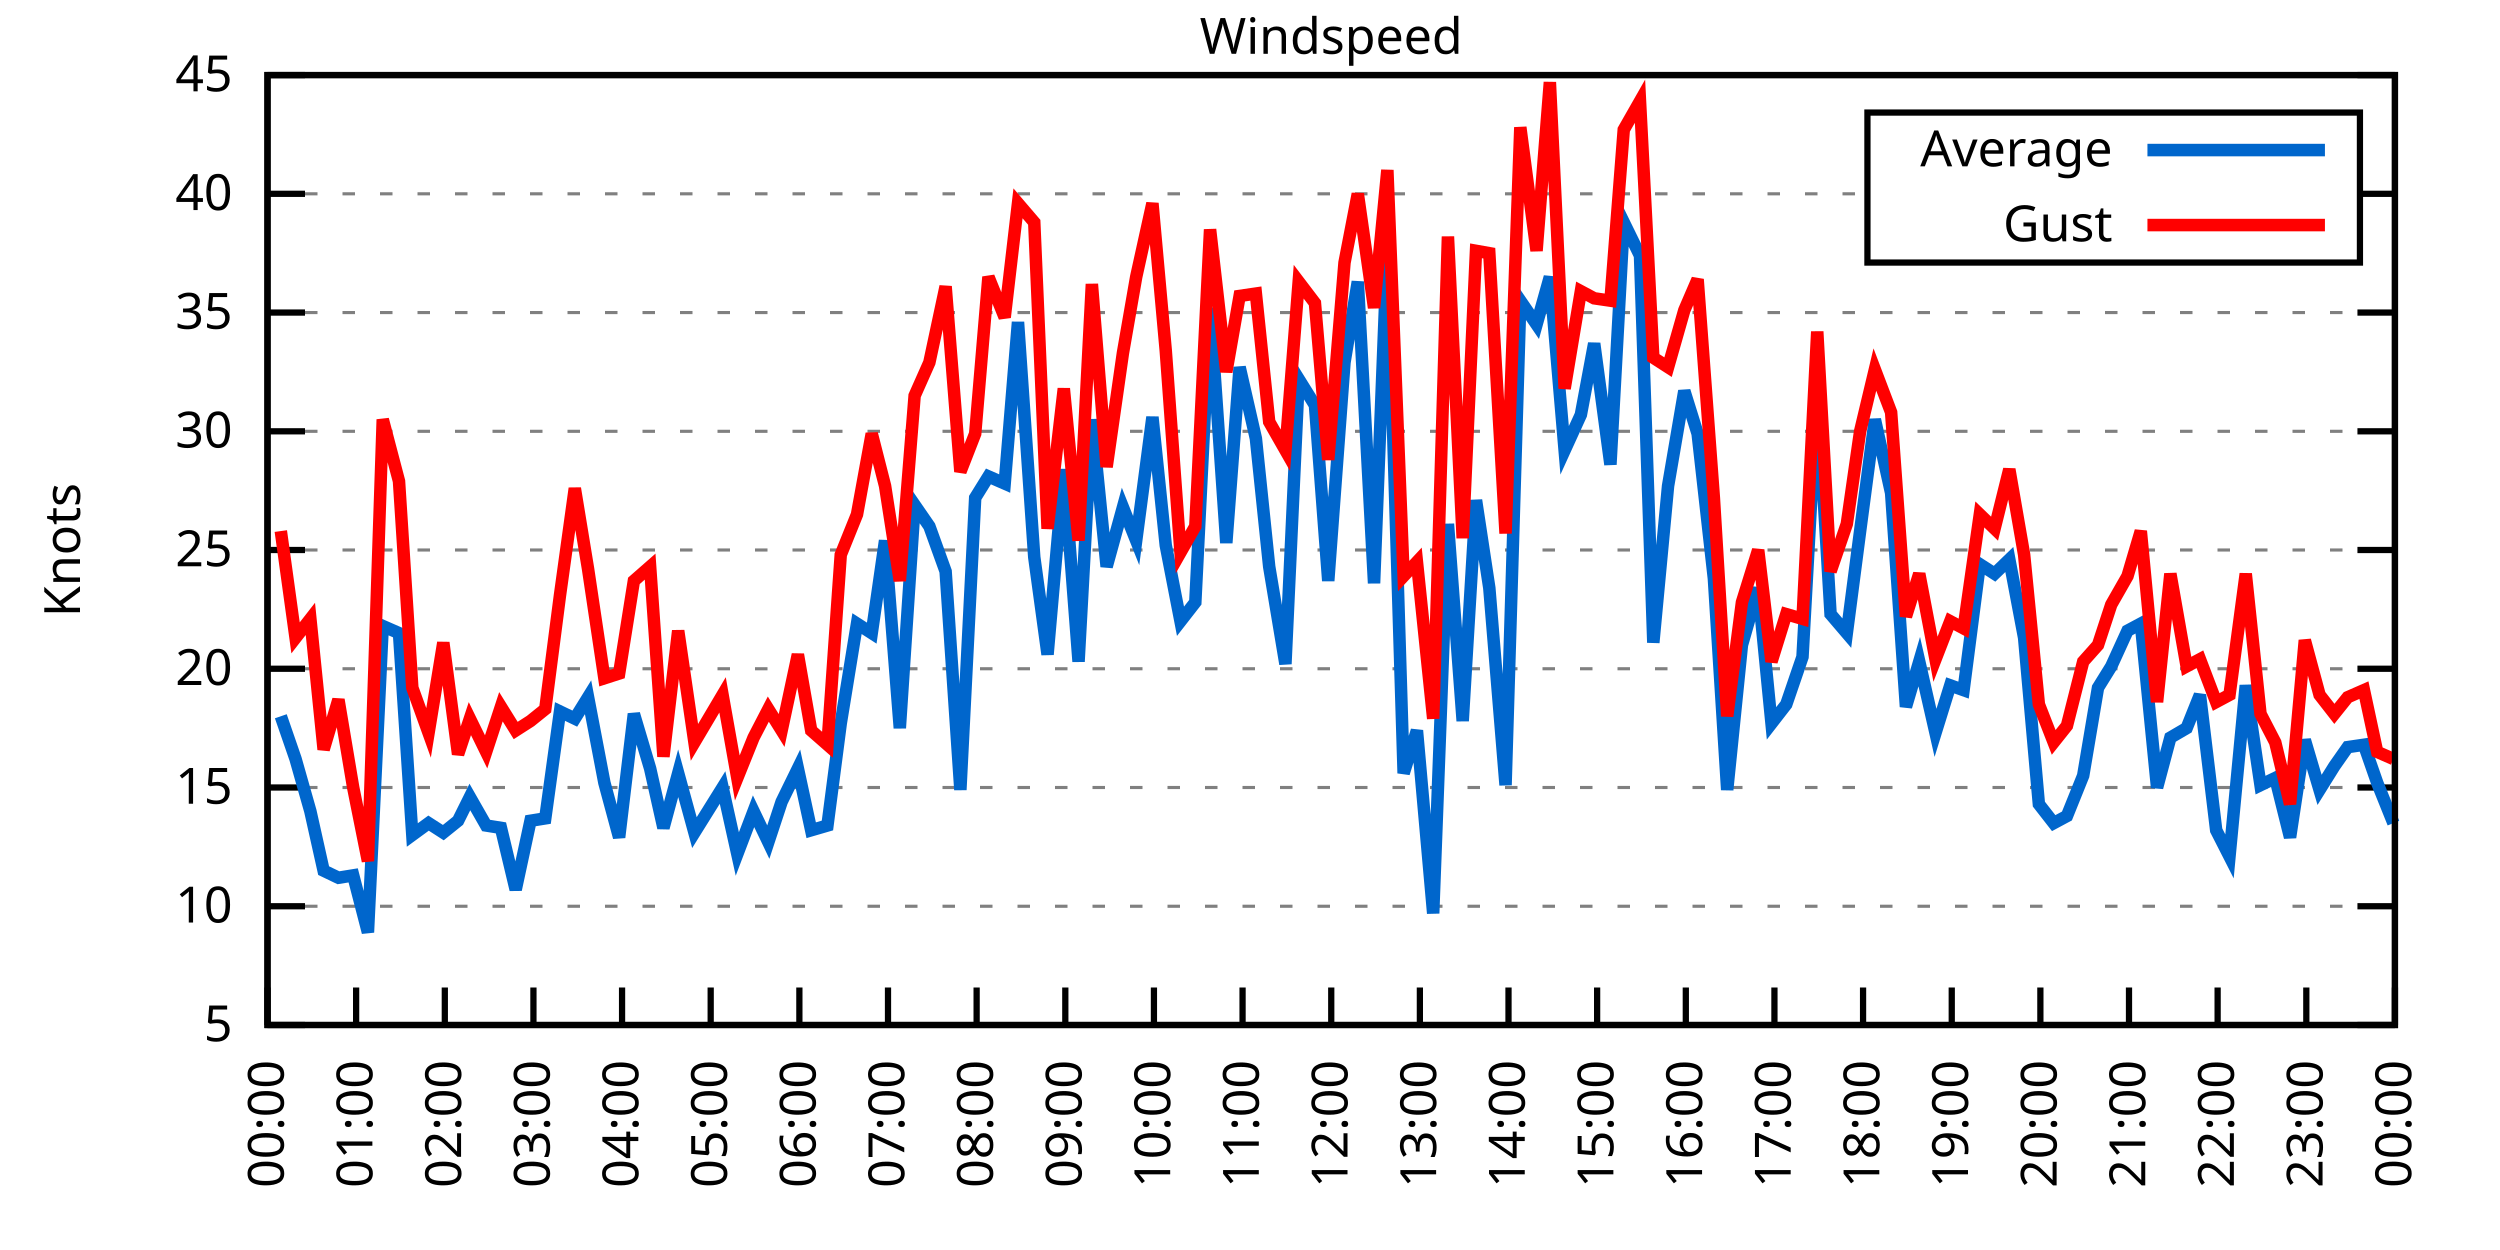
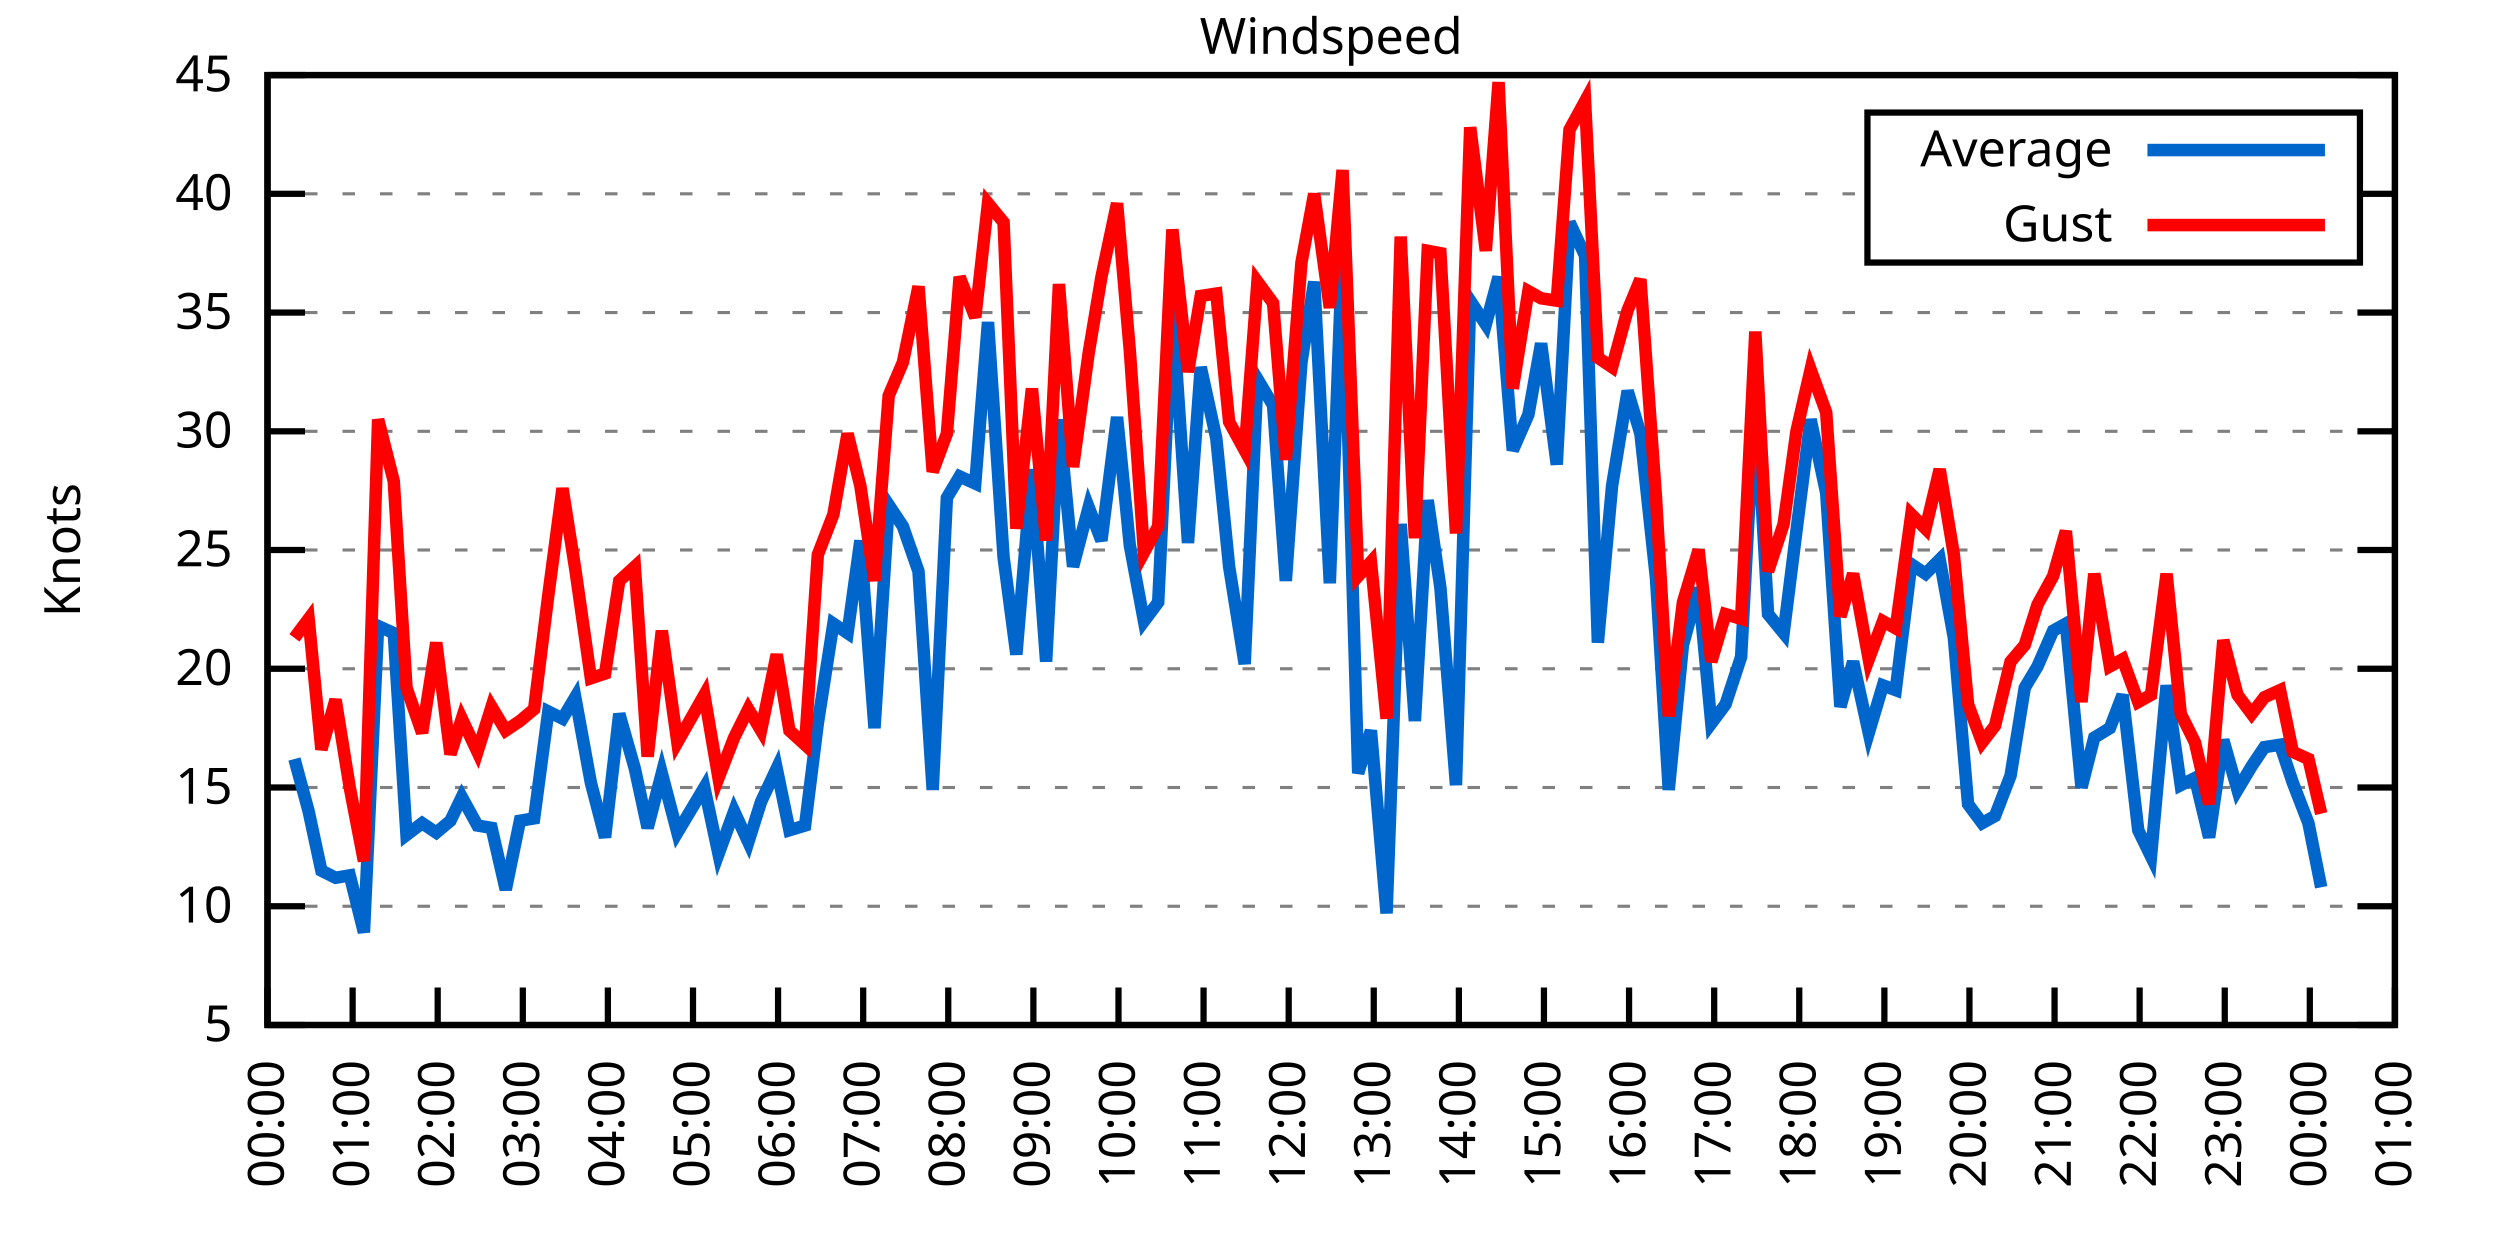
<svg xmlns="http://www.w3.org/2000/svg" xmlns:xlink="http://www.w3.org/1999/xlink" width="400" height="200" viewBox="0 0 400 200">
  <g id="gnuplot_canvas">
    <rect x="0" y="0" width="400" height="200" fill="none" />
    <defs>
      <circle id="gpDot" r="0.5" stroke-width="0.5" stroke="currentColor" />
      <path id="gpPt0" stroke-width="0.333" stroke="currentColor" d="M-1,0 h2 M0,-1 v2" />
      <path id="gpPt1" stroke-width="0.333" stroke="currentColor" d="M-1,-1 L1,1 M1,-1 L-1,1" />
      <path id="gpPt2" stroke-width="0.333" stroke="currentColor" d="M-1,0 L1,0 M0,-1 L0,1 M-1,-1 L1,1 M-1,1 L1,-1" />
      <rect id="gpPt3" stroke-width="0.333" stroke="currentColor" x="-1" y="-1" width="2" height="2" />
      <rect id="gpPt4" stroke-width="0.333" stroke="currentColor" fill="currentColor" x="-1" y="-1" width="2" height="2" />
      <circle id="gpPt5" stroke-width="0.333" stroke="currentColor" cx="0" cy="0" r="1" />
      <use xlink:href="#gpPt5" id="gpPt6" fill="currentColor" stroke="none" />
      <path id="gpPt7" stroke-width="0.333" stroke="currentColor" d="M0,-1.33 L-1.33,0.67 L1.33,0.67 z" />
      <use xlink:href="#gpPt7" id="gpPt8" fill="currentColor" stroke="none" />
      <use xlink:href="#gpPt7" id="gpPt9" stroke="currentColor" transform="rotate(180)" />
      <use xlink:href="#gpPt9" id="gpPt10" fill="currentColor" stroke="none" />
      <use xlink:href="#gpPt3" id="gpPt11" stroke="currentColor" transform="rotate(45)" />
      <use xlink:href="#gpPt11" id="gpPt12" fill="currentColor" stroke="none" />
      <path id="gpPt13" stroke-width="0.333" stroke="currentColor" d="M0,1.330 L1.265,0.411 L0.782,-1.067 L-0.782,-1.076 L-1.265,0.411 z" />
      <use xlink:href="#gpPt13" id="gpPt14" fill="currentColor" stroke="none" />
      <filter id="textbox" filterUnits="objectBoundingBox" x="0" y="0" height="1" width="1">
        <feFlood flood-color="white" flood-opacity="1" result="bgnd" />
        <feComposite in="SourceGraphic" in2="bgnd" operator="atop" />
      </filter>
      <filter id="greybox" filterUnits="objectBoundingBox" x="0" y="0" height="1" width="1">
        <feFlood flood-color="lightgrey" flood-opacity="1" result="grey" />
        <feComposite in="SourceGraphic" in2="grey" operator="atop" />
      </filter>
    </defs>
    <g fill="none" color="white" stroke="currentColor" stroke-width="1.00" stroke-linecap="butt" stroke-linejoin="miter">
</g>
    <g fill="none" color="black" stroke="currentColor" stroke-width="1.00" stroke-linecap="butt" stroke-linejoin="miter">
      <g stroke="none" shape-rendering="crispEdges">
        <polygon fill="rgb(255, 255, 255)" points="42.80,164.00 383.18,164.00 383.18,12.02 42.80,12.02 " />
      </g>
    </g>
    <g fill="none" color="black" stroke="currentColor" stroke-width="1.00" stroke-linecap="butt" stroke-linejoin="miter">
</g>
    <g fill="none" color="black" stroke="black" stroke-width="0.50" stroke-linecap="butt" stroke-linejoin="miter">
</g>
    <g fill="none" color="gray" stroke="currentColor" stroke-width="0.50" stroke-linecap="butt" stroke-linejoin="miter">
      <path stroke="gray" stroke-dasharray="2,4" class="gridline" d="M42.80,164.00 L383.19,164.00  " />
    </g>
    <g fill="none" color="gray" stroke="gray" stroke-width="1.00" stroke-linecap="butt" stroke-linejoin="miter">
</g>
    <g fill="none" color="black" stroke="currentColor" stroke-width="1.00" stroke-linecap="butt" stroke-linejoin="miter">
      <path stroke="black" d="M42.80,164.00 L48.80,164.00 M383.19,164.00 L377.19,164.00  " />
      <g transform="translate(37.20,166.60)" stroke="none" fill="black" font-family="Sans" font-size="8.00" text-anchor="end">
        <text>
          <tspan font-family="Sans"> 5</tspan>
        </text>
      </g>
    </g>
    <g fill="none" color="black" stroke="currentColor" stroke-width="1.00" stroke-linecap="butt" stroke-linejoin="miter">
</g>
    <g fill="none" color="black" stroke="black" stroke-width="0.50" stroke-linecap="butt" stroke-linejoin="miter">
</g>
    <g fill="none" color="gray" stroke="currentColor" stroke-width="0.50" stroke-linecap="butt" stroke-linejoin="miter">
      <path stroke="gray" stroke-dasharray="2,4" class="gridline" d="M42.80,145.00 L383.19,145.00  " />
    </g>
    <g fill="none" color="gray" stroke="gray" stroke-width="1.00" stroke-linecap="butt" stroke-linejoin="miter">
</g>
    <g fill="none" color="black" stroke="currentColor" stroke-width="1.00" stroke-linecap="butt" stroke-linejoin="miter">
      <path stroke="black" d="M42.80,145.00 L48.80,145.00 M383.19,145.00 L377.19,145.00  " />
      <g transform="translate(37.20,147.60)" stroke="none" fill="black" font-family="Sans" font-size="8.00" text-anchor="end">
        <text>
          <tspan font-family="Sans"> 10</tspan>
        </text>
      </g>
    </g>
    <g fill="none" color="black" stroke="currentColor" stroke-width="1.00" stroke-linecap="butt" stroke-linejoin="miter">
</g>
    <g fill="none" color="black" stroke="black" stroke-width="0.50" stroke-linecap="butt" stroke-linejoin="miter">
</g>
    <g fill="none" color="gray" stroke="currentColor" stroke-width="0.50" stroke-linecap="butt" stroke-linejoin="miter">
      <path stroke="gray" stroke-dasharray="2,4" class="gridline" d="M42.80,126.00 L383.19,126.00  " />
    </g>
    <g fill="none" color="gray" stroke="gray" stroke-width="1.00" stroke-linecap="butt" stroke-linejoin="miter">
</g>
    <g fill="none" color="black" stroke="currentColor" stroke-width="1.00" stroke-linecap="butt" stroke-linejoin="miter">
      <path stroke="black" d="M42.80,126.00 L48.80,126.00 M383.19,126.00 L377.19,126.00  " />
      <g transform="translate(37.20,128.60)" stroke="none" fill="black" font-family="Sans" font-size="8.00" text-anchor="end">
        <text>
          <tspan font-family="Sans"> 15</tspan>
        </text>
      </g>
    </g>
    <g fill="none" color="black" stroke="currentColor" stroke-width="1.00" stroke-linecap="butt" stroke-linejoin="miter">
</g>
    <g fill="none" color="black" stroke="black" stroke-width="0.50" stroke-linecap="butt" stroke-linejoin="miter">
</g>
    <g fill="none" color="gray" stroke="currentColor" stroke-width="0.50" stroke-linecap="butt" stroke-linejoin="miter">
      <path stroke="gray" stroke-dasharray="2,4" class="gridline" d="M42.80,107.00 L383.19,107.00  " />
    </g>
    <g fill="none" color="gray" stroke="gray" stroke-width="1.00" stroke-linecap="butt" stroke-linejoin="miter">
</g>
    <g fill="none" color="black" stroke="currentColor" stroke-width="1.00" stroke-linecap="butt" stroke-linejoin="miter">
      <path stroke="black" d="M42.80,107.00 L48.80,107.00 M383.19,107.00 L377.19,107.00  " />
      <g transform="translate(37.20,109.60)" stroke="none" fill="black" font-family="Sans" font-size="8.00" text-anchor="end">
        <text>
          <tspan font-family="Sans"> 20</tspan>
        </text>
      </g>
    </g>
    <g fill="none" color="black" stroke="currentColor" stroke-width="1.00" stroke-linecap="butt" stroke-linejoin="miter">
</g>
    <g fill="none" color="black" stroke="black" stroke-width="0.50" stroke-linecap="butt" stroke-linejoin="miter">
</g>
    <g fill="none" color="gray" stroke="currentColor" stroke-width="0.50" stroke-linecap="butt" stroke-linejoin="miter">
      <path stroke="gray" stroke-dasharray="2,4" class="gridline" d="M42.80,88.00 L383.19,88.00  " />
    </g>
    <g fill="none" color="gray" stroke="gray" stroke-width="1.00" stroke-linecap="butt" stroke-linejoin="miter">
</g>
    <g fill="none" color="black" stroke="currentColor" stroke-width="1.00" stroke-linecap="butt" stroke-linejoin="miter">
      <path stroke="black" d="M42.80,88.00 L48.80,88.00 M383.19,88.00 L377.19,88.00  " />
      <g transform="translate(37.20,90.60)" stroke="none" fill="black" font-family="Sans" font-size="8.00" text-anchor="end">
        <text>
          <tspan font-family="Sans"> 25</tspan>
        </text>
      </g>
    </g>
    <g fill="none" color="black" stroke="currentColor" stroke-width="1.00" stroke-linecap="butt" stroke-linejoin="miter">
</g>
    <g fill="none" color="black" stroke="black" stroke-width="0.50" stroke-linecap="butt" stroke-linejoin="miter">
</g>
    <g fill="none" color="gray" stroke="currentColor" stroke-width="0.50" stroke-linecap="butt" stroke-linejoin="miter">
      <path stroke="gray" stroke-dasharray="2,4" class="gridline" d="M42.80,69.01 L383.19,69.01  " />
    </g>
    <g fill="none" color="gray" stroke="gray" stroke-width="1.00" stroke-linecap="butt" stroke-linejoin="miter">
</g>
    <g fill="none" color="black" stroke="currentColor" stroke-width="1.00" stroke-linecap="butt" stroke-linejoin="miter">
      <path stroke="black" d="M42.80,69.01 L48.80,69.01 M383.19,69.01 L377.19,69.01  " />
      <g transform="translate(37.20,71.61)" stroke="none" fill="black" font-family="Sans" font-size="8.00" text-anchor="end">
        <text>
          <tspan font-family="Sans"> 30</tspan>
        </text>
      </g>
    </g>
    <g fill="none" color="black" stroke="currentColor" stroke-width="1.00" stroke-linecap="butt" stroke-linejoin="miter">
</g>
    <g fill="none" color="black" stroke="black" stroke-width="0.50" stroke-linecap="butt" stroke-linejoin="miter">
</g>
    <g fill="none" color="gray" stroke="currentColor" stroke-width="0.50" stroke-linecap="butt" stroke-linejoin="miter">
      <path stroke="gray" stroke-dasharray="2,4" class="gridline" d="M42.80,50.01 L383.19,50.01  " />
    </g>
    <g fill="none" color="gray" stroke="gray" stroke-width="1.00" stroke-linecap="butt" stroke-linejoin="miter">
</g>
    <g fill="none" color="black" stroke="currentColor" stroke-width="1.00" stroke-linecap="butt" stroke-linejoin="miter">
      <path stroke="black" d="M42.80,50.01 L48.80,50.01 M383.19,50.01 L377.19,50.01  " />
      <g transform="translate(37.20,52.61)" stroke="none" fill="black" font-family="Sans" font-size="8.00" text-anchor="end">
        <text>
          <tspan font-family="Sans"> 35</tspan>
        </text>
      </g>
    </g>
    <g fill="none" color="black" stroke="currentColor" stroke-width="1.00" stroke-linecap="butt" stroke-linejoin="miter">
</g>
    <g fill="none" color="black" stroke="black" stroke-width="0.50" stroke-linecap="butt" stroke-linejoin="miter">
</g>
    <g fill="none" color="gray" stroke="currentColor" stroke-width="0.50" stroke-linecap="butt" stroke-linejoin="miter">
      <path stroke="gray" stroke-dasharray="2,4" class="gridline" d="M42.80,31.01 L298.79,31.01 M377.59,31.01 L383.19,31.01  " />
    </g>
    <g fill="none" color="gray" stroke="gray" stroke-width="1.00" stroke-linecap="butt" stroke-linejoin="miter">
</g>
    <g fill="none" color="black" stroke="currentColor" stroke-width="1.00" stroke-linecap="butt" stroke-linejoin="miter">
      <path stroke="black" d="M42.80,31.01 L48.80,31.01 M383.19,31.01 L377.19,31.01  " />
      <g transform="translate(37.20,33.61)" stroke="none" fill="black" font-family="Sans" font-size="8.00" text-anchor="end">
        <text>
          <tspan font-family="Sans"> 40</tspan>
        </text>
      </g>
    </g>
    <g fill="none" color="black" stroke="currentColor" stroke-width="1.00" stroke-linecap="butt" stroke-linejoin="miter">
</g>
    <g fill="none" color="black" stroke="black" stroke-width="0.50" stroke-linecap="butt" stroke-linejoin="miter">
</g>
    <g fill="none" color="gray" stroke="currentColor" stroke-width="0.50" stroke-linecap="butt" stroke-linejoin="miter">
      <path stroke="gray" stroke-dasharray="2,4" class="gridline" d="M42.80,12.01 L383.19,12.01  " />
    </g>
    <g fill="none" color="gray" stroke="gray" stroke-width="1.00" stroke-linecap="butt" stroke-linejoin="miter">
</g>
    <g fill="none" color="black" stroke="currentColor" stroke-width="1.00" stroke-linecap="butt" stroke-linejoin="miter">
      <path stroke="black" d="M42.80,12.01 L48.80,12.01 M383.19,12.01 L377.19,12.01  " />
      <g transform="translate(37.20,14.61)" stroke="none" fill="black" font-family="Sans" font-size="8.00" text-anchor="end">
        <text>
          <tspan font-family="Sans"> 45</tspan>
        </text>
      </g>
    </g>
    <g fill="none" color="black" stroke="currentColor" stroke-width="1.00" stroke-linecap="butt" stroke-linejoin="miter">
      <path stroke="black" d="M42.80,164.00 L42.80,158.00  " />
      <g transform="translate(45.40,169.60) rotate(270.00)" stroke="none" fill="black" font-family="Sans" font-size="8.00" text-anchor="end">
        <text>
          <tspan font-family="Sans">00:00</tspan>
        </text>
      </g>
    </g>
    <g fill="none" color="black" stroke="currentColor" stroke-width="1.00" stroke-linecap="butt" stroke-linejoin="miter">
-       <path stroke="black" d="M56.98,164.00 L56.98,158.00  " />
-       <g transform="translate(59.58,169.60) rotate(270.00)" stroke="none" fill="black" font-family="Sans" font-size="8.00" text-anchor="end">
+       <path stroke="black" d="M56.42,164.00 L56.42,158.00  " />
+       <g transform="translate(59.02,169.60) rotate(270.00)" stroke="none" fill="black" font-family="Sans" font-size="8.00" text-anchor="end">
        <text>
          <tspan font-family="Sans">01:00</tspan>
        </text>
      </g>
    </g>
    <g fill="none" color="black" stroke="currentColor" stroke-width="1.00" stroke-linecap="butt" stroke-linejoin="miter">
-       <path stroke="black" d="M71.17,164.00 L71.17,158.00  " />
-       <g transform="translate(73.77,169.60) rotate(270.00)" stroke="none" fill="black" font-family="Sans" font-size="8.00" text-anchor="end">
+       <path stroke="black" d="M70.03,164.00 L70.03,158.00  " />
+       <g transform="translate(72.63,169.60) rotate(270.00)" stroke="none" fill="black" font-family="Sans" font-size="8.00" text-anchor="end">
        <text>
          <tspan font-family="Sans">02:00</tspan>
        </text>
      </g>
    </g>
    <g fill="none" color="black" stroke="currentColor" stroke-width="1.00" stroke-linecap="butt" stroke-linejoin="miter">
-       <path stroke="black" d="M85.35,164.00 L85.35,158.00  " />
-       <g transform="translate(87.95,169.60) rotate(270.00)" stroke="none" fill="black" font-family="Sans" font-size="8.00" text-anchor="end">
+       <path stroke="black" d="M83.65,164.00 L83.65,158.00  " />
+       <g transform="translate(86.25,169.60) rotate(270.00)" stroke="none" fill="black" font-family="Sans" font-size="8.00" text-anchor="end">
        <text>
          <tspan font-family="Sans">03:00</tspan>
        </text>
      </g>
    </g>
    <g fill="none" color="black" stroke="currentColor" stroke-width="1.00" stroke-linecap="butt" stroke-linejoin="miter">
-       <path stroke="black" d="M99.53,164.00 L99.53,158.00  " />
-       <g transform="translate(102.13,169.60) rotate(270.00)" stroke="none" fill="black" font-family="Sans" font-size="8.00" text-anchor="end">
+       <path stroke="black" d="M97.26,164.00 L97.26,158.00  " />
+       <g transform="translate(99.86,169.60) rotate(270.00)" stroke="none" fill="black" font-family="Sans" font-size="8.00" text-anchor="end">
        <text>
          <tspan font-family="Sans">04:00</tspan>
        </text>
      </g>
    </g>
    <g fill="none" color="black" stroke="currentColor" stroke-width="1.00" stroke-linecap="butt" stroke-linejoin="miter">
-       <path stroke="black" d="M113.71,164.00 L113.71,158.00  " />
-       <g transform="translate(116.31,169.60) rotate(270.00)" stroke="none" fill="black" font-family="Sans" font-size="8.00" text-anchor="end">
+       <path stroke="black" d="M110.88,164.00 L110.88,158.00  " />
+       <g transform="translate(113.48,169.60) rotate(270.00)" stroke="none" fill="black" font-family="Sans" font-size="8.00" text-anchor="end">
        <text>
          <tspan font-family="Sans">05:00</tspan>
        </text>
      </g>
    </g>
    <g fill="none" color="black" stroke="currentColor" stroke-width="1.00" stroke-linecap="butt" stroke-linejoin="miter">
-       <path stroke="black" d="M127.90,164.00 L127.90,158.00  " />
-       <g transform="translate(130.50,169.60) rotate(270.00)" stroke="none" fill="black" font-family="Sans" font-size="8.00" text-anchor="end">
+       <path stroke="black" d="M124.49,164.00 L124.49,158.00  " />
+       <g transform="translate(127.09,169.60) rotate(270.00)" stroke="none" fill="black" font-family="Sans" font-size="8.00" text-anchor="end">
        <text>
          <tspan font-family="Sans">06:00</tspan>
        </text>
      </g>
    </g>
    <g fill="none" color="black" stroke="currentColor" stroke-width="1.00" stroke-linecap="butt" stroke-linejoin="miter">
-       <path stroke="black" d="M142.08,164.00 L142.08,158.00  " />
-       <g transform="translate(144.68,169.60) rotate(270.00)" stroke="none" fill="black" font-family="Sans" font-size="8.00" text-anchor="end">
+       <path stroke="black" d="M138.11,164.00 L138.11,158.00  " />
+       <g transform="translate(140.71,169.60) rotate(270.00)" stroke="none" fill="black" font-family="Sans" font-size="8.00" text-anchor="end">
        <text>
          <tspan font-family="Sans">07:00</tspan>
        </text>
      </g>
    </g>
    <g fill="none" color="black" stroke="currentColor" stroke-width="1.00" stroke-linecap="butt" stroke-linejoin="miter">
-       <path stroke="black" d="M156.26,164.00 L156.26,158.00  " />
-       <g transform="translate(158.86,169.60) rotate(270.00)" stroke="none" fill="black" font-family="Sans" font-size="8.00" text-anchor="end">
+       <path stroke="black" d="M151.72,164.00 L151.72,158.00  " />
+       <g transform="translate(154.32,169.60) rotate(270.00)" stroke="none" fill="black" font-family="Sans" font-size="8.00" text-anchor="end">
        <text>
          <tspan font-family="Sans">08:00</tspan>
        </text>
      </g>
    </g>
    <g fill="none" color="black" stroke="currentColor" stroke-width="1.00" stroke-linecap="butt" stroke-linejoin="miter">
-       <path stroke="black" d="M170.45,164.00 L170.45,158.00  " />
-       <g transform="translate(173.05,169.60) rotate(270.00)" stroke="none" fill="black" font-family="Sans" font-size="8.00" text-anchor="end">
+       <path stroke="black" d="M165.34,164.00 L165.34,158.00  " />
+       <g transform="translate(167.94,169.60) rotate(270.00)" stroke="none" fill="black" font-family="Sans" font-size="8.00" text-anchor="end">
        <text>
          <tspan font-family="Sans">09:00</tspan>
        </text>
      </g>
    </g>
    <g fill="none" color="black" stroke="currentColor" stroke-width="1.00" stroke-linecap="butt" stroke-linejoin="miter">
-       <path stroke="black" d="M184.63,164.00 L184.63,158.00  " />
-       <g transform="translate(187.23,169.60) rotate(270.00)" stroke="none" fill="black" font-family="Sans" font-size="8.00" text-anchor="end">
+       <path stroke="black" d="M178.96,164.00 L178.96,158.00  " />
+       <g transform="translate(181.56,169.60) rotate(270.00)" stroke="none" fill="black" font-family="Sans" font-size="8.00" text-anchor="end">
        <text>
          <tspan font-family="Sans">10:00</tspan>
        </text>
      </g>
    </g>
    <g fill="none" color="black" stroke="currentColor" stroke-width="1.00" stroke-linecap="butt" stroke-linejoin="miter">
-       <path stroke="black" d="M198.81,164.00 L198.81,158.00  " />
-       <g transform="translate(201.41,169.60) rotate(270.00)" stroke="none" fill="black" font-family="Sans" font-size="8.00" text-anchor="end">
+       <path stroke="black" d="M192.57,164.00 L192.57,158.00  " />
+       <g transform="translate(195.17,169.60) rotate(270.00)" stroke="none" fill="black" font-family="Sans" font-size="8.00" text-anchor="end">
        <text>
          <tspan font-family="Sans">11:00</tspan>
        </text>
      </g>
    </g>
    <g fill="none" color="black" stroke="currentColor" stroke-width="1.00" stroke-linecap="butt" stroke-linejoin="miter">
-       <path stroke="black" d="M213.00,164.00 L213.00,158.00  " />
-       <g transform="translate(215.60,169.60) rotate(270.00)" stroke="none" fill="black" font-family="Sans" font-size="8.00" text-anchor="end">
+       <path stroke="black" d="M206.19,164.00 L206.19,158.00  " />
+       <g transform="translate(208.79,169.60) rotate(270.00)" stroke="none" fill="black" font-family="Sans" font-size="8.00" text-anchor="end">
        <text>
          <tspan font-family="Sans">12:00</tspan>
        </text>
      </g>
    </g>
    <g fill="none" color="black" stroke="currentColor" stroke-width="1.00" stroke-linecap="butt" stroke-linejoin="miter">
-       <path stroke="black" d="M227.18,164.00 L227.18,158.00  " />
-       <g transform="translate(229.78,169.60) rotate(270.00)" stroke="none" fill="black" font-family="Sans" font-size="8.00" text-anchor="end">
+       <path stroke="black" d="M219.80,164.00 L219.80,158.00  " />
+       <g transform="translate(222.40,169.60) rotate(270.00)" stroke="none" fill="black" font-family="Sans" font-size="8.00" text-anchor="end">
        <text>
          <tspan font-family="Sans">13:00</tspan>
        </text>
      </g>
    </g>
    <g fill="none" color="black" stroke="currentColor" stroke-width="1.00" stroke-linecap="butt" stroke-linejoin="miter">
-       <path stroke="black" d="M241.36,164.00 L241.36,158.00  " />
-       <g transform="translate(243.96,169.60) rotate(270.00)" stroke="none" fill="black" font-family="Sans" font-size="8.00" text-anchor="end">
+       <path stroke="black" d="M233.42,164.00 L233.42,158.00  " />
+       <g transform="translate(236.02,169.60) rotate(270.00)" stroke="none" fill="black" font-family="Sans" font-size="8.00" text-anchor="end">
        <text>
          <tspan font-family="Sans">14:00</tspan>
        </text>
      </g>
    </g>
    <g fill="none" color="black" stroke="currentColor" stroke-width="1.00" stroke-linecap="butt" stroke-linejoin="miter">
-       <path stroke="black" d="M255.54,164.00 L255.54,158.00  " />
-       <g transform="translate(258.14,169.60) rotate(270.00)" stroke="none" fill="black" font-family="Sans" font-size="8.00" text-anchor="end">
+       <path stroke="black" d="M247.03,164.00 L247.03,158.00  " />
+       <g transform="translate(249.63,169.60) rotate(270.00)" stroke="none" fill="black" font-family="Sans" font-size="8.00" text-anchor="end">
        <text>
          <tspan font-family="Sans">15:00</tspan>
        </text>
      </g>
    </g>
    <g fill="none" color="black" stroke="currentColor" stroke-width="1.00" stroke-linecap="butt" stroke-linejoin="miter">
-       <path stroke="black" d="M269.73,164.00 L269.73,158.00  " />
-       <g transform="translate(272.33,169.60) rotate(270.00)" stroke="none" fill="black" font-family="Sans" font-size="8.00" text-anchor="end">
+       <path stroke="black" d="M260.65,164.00 L260.65,158.00  " />
+       <g transform="translate(263.25,169.60) rotate(270.00)" stroke="none" fill="black" font-family="Sans" font-size="8.00" text-anchor="end">
        <text>
          <tspan font-family="Sans">16:00</tspan>
        </text>
      </g>
    </g>
    <g fill="none" color="black" stroke="currentColor" stroke-width="1.00" stroke-linecap="butt" stroke-linejoin="miter">
-       <path stroke="black" d="M283.91,164.00 L283.91,158.00  " />
-       <g transform="translate(286.51,169.60) rotate(270.00)" stroke="none" fill="black" font-family="Sans" font-size="8.00" text-anchor="end">
+       <path stroke="black" d="M274.27,164.00 L274.27,158.00  " />
+       <g transform="translate(276.87,169.60) rotate(270.00)" stroke="none" fill="black" font-family="Sans" font-size="8.00" text-anchor="end">
        <text>
          <tspan font-family="Sans">17:00</tspan>
        </text>
      </g>
    </g>
    <g fill="none" color="black" stroke="currentColor" stroke-width="1.00" stroke-linecap="butt" stroke-linejoin="miter">
-       <path stroke="black" d="M298.09,164.00 L298.09,158.00  " />
-       <g transform="translate(300.69,169.60) rotate(270.00)" stroke="none" fill="black" font-family="Sans" font-size="8.00" text-anchor="end">
+       <path stroke="black" d="M287.88,164.00 L287.88,158.00  " />
+       <g transform="translate(290.48,169.60) rotate(270.00)" stroke="none" fill="black" font-family="Sans" font-size="8.00" text-anchor="end">
        <text>
          <tspan font-family="Sans">18:00</tspan>
        </text>
      </g>
    </g>
    <g fill="none" color="black" stroke="currentColor" stroke-width="1.00" stroke-linecap="butt" stroke-linejoin="miter">
-       <path stroke="black" d="M312.28,164.00 L312.28,158.00  " />
-       <g transform="translate(314.88,169.60) rotate(270.00)" stroke="none" fill="black" font-family="Sans" font-size="8.00" text-anchor="end">
+       <path stroke="black" d="M301.50,164.00 L301.50,158.00  " />
+       <g transform="translate(304.10,169.60) rotate(270.00)" stroke="none" fill="black" font-family="Sans" font-size="8.00" text-anchor="end">
        <text>
          <tspan font-family="Sans">19:00</tspan>
        </text>
      </g>
    </g>
    <g fill="none" color="black" stroke="currentColor" stroke-width="1.00" stroke-linecap="butt" stroke-linejoin="miter">
-       <path stroke="black" d="M326.46,164.00 L326.46,158.00  " />
-       <g transform="translate(329.06,169.60) rotate(270.00)" stroke="none" fill="black" font-family="Sans" font-size="8.00" text-anchor="end">
+       <path stroke="black" d="M315.11,164.00 L315.11,158.00  " />
+       <g transform="translate(317.71,169.60) rotate(270.00)" stroke="none" fill="black" font-family="Sans" font-size="8.00" text-anchor="end">
        <text>
          <tspan font-family="Sans">20:00</tspan>
        </text>
      </g>
    </g>
    <g fill="none" color="black" stroke="currentColor" stroke-width="1.00" stroke-linecap="butt" stroke-linejoin="miter">
-       <path stroke="black" d="M340.64,164.00 L340.64,158.00  " />
-       <g transform="translate(343.24,169.60) rotate(270.00)" stroke="none" fill="black" font-family="Sans" font-size="8.00" text-anchor="end">
+       <path stroke="black" d="M328.73,164.00 L328.73,158.00  " />
+       <g transform="translate(331.33,169.60) rotate(270.00)" stroke="none" fill="black" font-family="Sans" font-size="8.00" text-anchor="end">
        <text>
          <tspan font-family="Sans">21:00</tspan>
        </text>
      </g>
    </g>
    <g fill="none" color="black" stroke="currentColor" stroke-width="1.00" stroke-linecap="butt" stroke-linejoin="miter">
-       <path stroke="black" d="M354.82,164.00 L354.82,158.00  " />
-       <g transform="translate(357.42,169.60) rotate(270.00)" stroke="none" fill="black" font-family="Sans" font-size="8.00" text-anchor="end">
+       <path stroke="black" d="M342.34,164.00 L342.34,158.00  " />
+       <g transform="translate(344.94,169.60) rotate(270.00)" stroke="none" fill="black" font-family="Sans" font-size="8.00" text-anchor="end">
        <text>
          <tspan font-family="Sans">22:00</tspan>
        </text>
      </g>
    </g>
    <g fill="none" color="black" stroke="currentColor" stroke-width="1.00" stroke-linecap="butt" stroke-linejoin="miter">
-       <path stroke="black" d="M369.01,164.00 L369.01,158.00  " />
-       <g transform="translate(371.61,169.60) rotate(270.00)" stroke="none" fill="black" font-family="Sans" font-size="8.00" text-anchor="end">
+       <path stroke="black" d="M355.96,164.00 L355.96,158.00  " />
+       <g transform="translate(358.56,169.60) rotate(270.00)" stroke="none" fill="black" font-family="Sans" font-size="8.00" text-anchor="end">
        <text>
          <tspan font-family="Sans">23:00</tspan>
+         </text>
+       </g>
+     </g>
+     <g fill="none" color="black" stroke="currentColor" stroke-width="1.00" stroke-linecap="butt" stroke-linejoin="miter">
+       <path stroke="black" d="M369.57,164.00 L369.57,158.00  " />
+       <g transform="translate(372.17,169.60) rotate(270.00)" stroke="none" fill="black" font-family="Sans" font-size="8.00" text-anchor="end">
+         <text>
+           <tspan font-family="Sans">00:00</tspan>
        </text>
      </g>
    </g>
    <g fill="none" color="black" stroke="currentColor" stroke-width="1.00" stroke-linecap="butt" stroke-linejoin="miter">
      <path stroke="black" d="M383.19,164.00 L383.19,158.00  " />
      <g transform="translate(385.79,169.60) rotate(270.00)" stroke="none" fill="black" font-family="Sans" font-size="8.00" text-anchor="end">
        <text>
-           <tspan font-family="Sans">00:00</tspan>
+           <tspan font-family="Sans">01:00</tspan>
        </text>
      </g>
    </g>
    <g fill="none" color="black" stroke="currentColor" stroke-width="1.00" stroke-linecap="butt" stroke-linejoin="miter">
</g>
    <g fill="none" color="black" stroke="currentColor" stroke-width="1.00" stroke-linecap="butt" stroke-linejoin="miter">
      <path stroke="black" d="M42.80,12.01 L42.80,164.00 L383.19,164.00 L383.19,12.01 L42.80,12.01 Z  " />
    </g>
    <g fill="none" color="black" stroke="currentColor" stroke-width="1.00" stroke-linecap="butt" stroke-linejoin="miter">
</g>
    <g fill="none" color="black" stroke="currentColor" stroke-width="1.00" stroke-linecap="butt" stroke-linejoin="miter">
      <path stroke="black" d="M298.79,42.01 L298.79,18.01 L377.59,18.01 L377.59,42.01 L298.79,42.01 Z  " />
    </g>
    <g id="Windspeed_plot_1">
      <g fill="none" color="white" stroke="black" stroke-width="2.00" stroke-linecap="butt" stroke-linejoin="miter">
</g>
      <g fill="none" color="black" stroke="currentColor" stroke-width="2.00" stroke-linecap="butt" stroke-linejoin="miter">
        <g transform="translate(337.99,26.61)" stroke="none" fill="black" font-family="Sans" font-size="8.00" text-anchor="end">
          <text>
            <tspan font-family="Sans">Average</tspan>
          </text>
        </g>
      </g>
      <g fill="none" color="black" stroke="currentColor" stroke-width="2.00" stroke-linecap="butt" stroke-linejoin="miter">
-         <path stroke="rgb(  0, 102, 204)" d="M343.59,24.01 L371.99,24.01 M44.93,114.60 L47.29,121.44 L49.66,129.80 L51.78,139.30 L54.15,140.44 L56.51,140.06   L58.87,149.18 L61.24,100.16 L63.84,101.30 L65.97,133.60 L68.57,131.70 L70.93,133.22 L73.29,131.32 L75.18,127.52   L77.78,132.08 L80.15,132.46 L82.51,142.34 L84.88,131.32 L87.24,130.94 L89.60,113.84 L91.97,114.98 L94.09,111.56   L96.70,125.24 L99.06,133.98 L101.42,114.22 L104.02,122.96 L106.15,132.46 L108.51,123.72 L111.11,133.22 L115.61,126.00   L117.97,136.64 L120.57,129.80 L122.93,134.74 L125.06,128.28 L127.66,122.96 L129.79,132.84 L132.39,132.08 L134.52,115.74   L137.12,99.78 L139.48,101.30 L141.61,86.49 L143.97,116.50 L146.34,80.79 L148.70,84.21 L151.30,91.42 L153.66,126.38   L156.03,79.65 L158.15,76.23 L160.75,77.37 L162.88,51.53 L165.48,89.14 L167.61,104.72 L170.21,75.09 L172.57,105.86   L174.70,67.11 L177.06,90.66 L179.67,81.17 L181.79,86.49 L184.39,66.73 L186.52,87.25 L188.88,99.40 L191.25,96.36   L193.61,49.25 L196.21,86.87 L198.34,58.75 L200.94,70.15 L203.07,90.66 L205.67,106.24 L207.79,60.65 L210.39,64.83   L212.52,92.94 L215.12,57.99 L217.25,45.07 L219.85,93.32 L221.98,39.37 L224.58,123.72 L226.71,116.88 L229.31,146.14   L231.67,83.83 L234.03,115.36 L236.16,80.03 L238.29,94.08 L240.89,125.62 L243.25,48.11 L245.85,51.91 L247.98,44.31   L250.34,72.05 L252.94,66.35 L255.07,54.95 L257.67,74.33 L259.80,35.57 L262.40,40.89 L264.53,102.82 L266.89,77.75   L269.49,62.55 L271.62,69.39 L274.22,92.56 L276.35,126.38 L278.71,103.20 L281.31,94.08 L283.44,115.74 L285.80,112.70   L288.40,105.10 L290.76,62.55 L292.89,98.26 L295.49,101.30 L297.62,84.97 L299.98,67.11 L302.58,78.89 L304.95,113.08   L307.08,105.86 L309.68,117.26 L312.04,109.66 L314.17,110.42 L316.77,90.28 L319.13,91.80 L321.49,89.52 L323.86,102.06   L326.22,128.66 L328.59,131.70 L330.71,130.56 L333.31,124.10 L335.68,110.04 L337.80,106.62 L340.40,100.92 L342.53,99.78   L345.13,126.00 L347.26,118.02 L349.86,116.50 L351.99,111.18 L354.59,132.84 L356.72,137.02 L359.32,109.66 L361.68,125.62   L364.04,124.48 L366.41,133.98 L368.77,118.40 L371.13,126.38 L373.50,122.58 L375.63,119.54 L378.23,119.16 L380.35,125.24   L382.95,131.70  " />
+         <path stroke="rgb(  0, 102, 204)" d="M343.59,24.01 L371.99,24.01 M47.11,121.44 L49.38,129.80 L51.42,139.30 L53.69,140.44 L55.96,140.06 L58.23,149.18   L60.50,100.16 L63.00,101.30 L65.04,133.60 L67.54,131.70 L69.80,133.22 L72.07,131.32 L73.89,127.52 L76.39,132.08   L78.65,132.46 L80.92,142.34 L83.19,131.32 L85.46,130.94 L87.73,113.84 L90.00,114.98 L92.04,111.56 L94.54,125.24   L96.81,133.98 L99.08,114.22 L101.57,122.96 L103.62,132.46 L105.89,123.72 L108.38,133.22 L112.69,126.00 L114.96,136.64   L117.46,129.80 L119.73,134.74 L121.77,128.28 L124.27,122.96 L126.31,132.84 L128.81,132.08 L130.85,115.74 L133.34,99.78   L135.61,101.30 L137.66,86.49 L139.92,116.50 L142.19,80.79 L144.46,84.21 L146.96,91.42 L149.23,126.38 L151.50,79.65   L153.54,76.23 L156.04,77.37 L158.08,51.53 L160.57,89.14 L162.62,104.72 L165.11,75.09 L167.38,105.86 L169.43,67.11   L171.69,90.66 L174.19,81.17 L176.23,86.49 L178.73,66.73 L180.77,87.25 L183.04,99.40 L185.31,96.36 L187.58,49.25   L190.08,86.87 L192.12,58.75 L194.61,70.15 L196.66,90.66 L199.15,106.24 L201.19,60.65 L203.69,64.83 L205.73,92.94   L208.23,57.99 L210.27,45.07 L212.77,93.32 L214.81,39.37 L217.31,123.72 L219.35,116.88 L221.85,146.14 L224.11,83.83   L226.38,115.36 L228.43,80.03 L230.47,94.08 L232.96,125.62 L235.23,48.11 L237.73,51.91 L239.77,44.31 L242.04,72.05   L244.54,66.35 L246.58,54.95 L249.08,74.33 L251.12,35.57 L253.61,40.89 L255.66,102.82 L257.93,77.75 L260.42,62.55   L262.47,69.39 L264.96,92.56 L267.00,126.38 L269.27,103.20 L271.77,94.08 L273.81,115.74 L276.08,112.70 L278.58,105.10   L280.85,62.55 L282.89,98.26 L285.38,101.30 L287.43,84.97 L289.70,67.11 L292.19,78.89 L294.46,113.08 L296.50,105.86   L299.00,117.26 L301.27,109.66 L303.31,110.42 L305.81,90.28 L308.08,91.80 L310.35,89.52 L312.62,102.06 L314.89,128.66   L317.15,131.70 L319.20,130.56 L321.69,124.10 L323.96,110.04 L326.00,106.62 L328.50,100.92 L330.54,99.78 L333.04,126.00   L335.08,118.02 L337.58,116.50 L339.62,111.18 L342.12,132.84 L344.16,137.02 L346.65,109.66 L348.92,125.62 L351.19,124.48   L353.46,133.98 L355.73,118.40 L358.00,126.38 L360.27,122.58 L362.31,119.54 L364.81,119.16 L366.85,125.24 L369.35,131.70   L371.39,141.96  " />
      </g>
    </g>
    <g id="Windspeed_plot_2">
      <g fill="none" color="black" stroke="currentColor" stroke-width="2.00" stroke-linecap="butt" stroke-linejoin="miter">
        <g transform="translate(337.99,38.61)" stroke="none" fill="black" font-family="Sans" font-size="8.00" text-anchor="end">
          <text>
            <tspan font-family="Sans">Gust</tspan>
          </text>
        </g>
      </g>
      <g fill="none" color="black" stroke="currentColor" stroke-width="2.00" stroke-linecap="butt" stroke-linejoin="miter">
-         <path stroke="rgb(255,   0,   0)" d="M343.59,36.01 L371.99,36.01 M44.93,84.97 L47.29,102.06 L49.66,99.02 L51.78,119.92 L54.15,111.94 L56.51,126.00   L58.87,137.78 L61.24,67.11 L63.84,76.99 L65.97,110.04 L68.57,117.26 L70.93,102.82 L73.29,120.68 L75.18,114.98   L77.78,120.30 L80.15,113.08 L82.51,116.88 L84.88,115.36 L87.24,113.46 L89.60,95.22 L91.97,78.13 L94.09,91.04   L96.70,108.52 L99.06,107.76 L101.42,92.94 L104.02,90.66 L106.15,121.06 L108.51,100.92 L111.11,118.78 L115.61,111.18   L117.97,124.48 L120.57,118.02 L122.93,113.46 L125.06,116.88 L127.66,104.72 L129.79,116.88 L132.39,119.16 L134.52,88.76   L137.12,82.31 L139.48,69.39 L141.61,77.75 L143.97,92.94 L146.34,63.31 L148.70,57.99 L151.30,45.83 L153.66,75.47   L156.03,69.39 L158.15,44.31 L160.75,50.77 L162.88,32.53 L165.48,35.57 L167.61,84.59 L170.21,62.17 L172.57,86.49   L174.70,45.45 L177.06,74.71 L179.67,56.47 L181.79,44.31 L184.39,32.53 L186.52,56.09 L188.88,88.38 L191.25,84.21   L193.61,36.71 L196.21,59.51 L198.34,47.35 L200.94,46.97 L203.07,67.49 L205.67,72.05 L207.79,45.07 L210.39,48.49   L212.52,73.57 L215.12,42.03 L217.25,31.01 L219.85,49.25 L221.98,27.21 L224.58,92.18 L226.71,89.90 L229.31,114.98   L231.67,37.85 L234.03,86.11 L236.16,40.13 L238.29,40.51 L240.89,85.35 L243.25,20.37 L245.85,40.13 L247.98,13.15   L250.34,62.17 L252.94,46.59 L255.07,47.73 L257.67,48.11 L259.80,20.75 L262.40,16.19 L264.53,57.23 L266.89,58.75   L269.49,49.63 L271.62,44.69 L274.22,79.65 L276.35,114.60 L278.71,96.36 L281.31,88.00 L283.44,105.86 L285.80,98.26   L288.40,99.02 L290.76,53.05 L292.89,91.42 L295.49,83.83 L297.62,69.01 L299.98,59.13 L302.58,65.97 L304.95,98.64   L307.08,91.80 L309.68,105.48 L312.04,99.40 L314.17,100.54 L316.77,82.31 L319.13,84.59 L321.49,75.09 L323.86,88.76   L326.22,112.70 L328.59,118.78 L330.71,116.12 L333.31,105.86 L335.68,103.20 L337.80,96.74 L340.40,92.18 L342.53,84.97   L345.13,112.32 L347.26,91.80 L349.86,106.62 L351.99,105.48 L354.59,112.32 L356.72,111.18 L359.32,91.80 L361.68,114.22   L364.04,118.78 L366.41,128.66 L368.77,102.44 L371.13,111.18 L373.50,114.22 L375.63,111.56 L378.23,110.42 L380.35,120.30   L382.95,121.44  " />
+         <path stroke="rgb(255,   0,   0)" d="M343.59,36.01 L371.99,36.01 M47.11,102.06 L49.38,99.02 L51.42,119.92 L53.69,111.94 L55.96,126.00 L58.23,137.78   L60.50,67.11 L63.00,76.99 L65.04,110.04 L67.54,117.26 L69.80,102.82 L72.07,120.68 L73.89,114.98 L76.39,120.30   L78.65,113.08 L80.92,116.88 L83.19,115.36 L85.46,113.46 L87.73,95.22 L90.00,78.13 L92.04,91.04 L94.54,108.52   L96.81,107.76 L99.08,92.94 L101.57,90.66 L103.62,121.06 L105.89,100.92 L108.38,118.78 L112.69,111.18 L114.96,124.48   L117.46,118.02 L119.73,113.46 L121.77,116.88 L124.27,104.72 L126.31,116.88 L128.81,119.16 L130.85,88.76 L133.34,82.31   L135.61,69.39 L137.66,77.75 L139.92,92.94 L142.19,63.31 L144.46,57.99 L146.96,45.83 L149.23,75.47 L151.50,69.39   L153.54,44.31 L156.04,50.77 L158.08,32.53 L160.57,35.57 L162.62,84.59 L165.11,62.17 L167.38,86.49 L169.43,45.45   L171.69,74.71 L174.19,56.47 L176.23,44.31 L178.73,32.53 L180.77,56.09 L183.04,88.38 L185.31,84.21 L187.58,36.71   L190.08,59.51 L192.12,47.35 L194.61,46.97 L196.66,67.49 L199.15,72.05 L201.19,45.07 L203.69,48.49 L205.73,73.57   L208.23,42.03 L210.27,31.01 L212.77,49.25 L214.81,27.21 L217.31,92.18 L219.35,89.90 L221.85,114.98 L224.11,37.85   L226.38,86.11 L228.43,40.13 L230.47,40.51 L232.96,85.35 L235.23,20.37 L237.73,40.13 L239.77,13.15 L242.04,62.17   L244.54,46.59 L246.58,47.73 L249.08,48.11 L251.12,20.75 L253.61,16.19 L255.66,57.23 L257.93,58.75 L260.42,49.63   L262.47,44.69 L264.96,79.65 L267.00,114.60 L269.27,96.36 L271.77,88.00 L273.81,105.86 L276.08,98.26 L278.58,99.02   L280.85,53.05 L282.89,91.42 L285.38,83.83 L287.43,69.01 L289.70,59.13 L292.19,65.97 L294.46,98.64 L296.50,91.80   L299.00,105.48 L301.27,99.40 L303.31,100.54 L305.81,82.31 L308.08,84.59 L310.35,75.09 L312.62,88.76 L314.89,112.70   L317.15,118.78 L319.20,116.12 L321.69,105.86 L323.96,103.20 L326.00,96.74 L328.50,92.18 L330.54,84.97 L333.04,112.32   L335.08,91.80 L337.58,106.62 L339.62,105.48 L342.12,112.32 L344.16,111.18 L346.65,91.80 L348.92,114.22 L351.19,118.78   L353.46,128.66 L355.73,102.44 L358.00,111.18 L360.27,114.22 L362.31,111.56 L364.81,110.42 L366.85,120.30 L369.35,121.44   L371.39,130.18  " />
      </g>
    </g>
    <g fill="none" color="black" stroke="currentColor" stroke-width="2.00" stroke-linecap="butt" stroke-linejoin="miter">
</g>
    <g fill="none" color="black" stroke="black" stroke-width="1.00" stroke-linecap="butt" stroke-linejoin="miter">
</g>
    <g fill="none" color="black" stroke="currentColor" stroke-width="1.00" stroke-linecap="butt" stroke-linejoin="miter">
      <path stroke="black" d="M42.80,12.01 L42.80,164.00 L383.19,164.00 L383.19,12.01 L42.80,12.01 Z  " />
      <g transform="translate(12.80,88.01) rotate(270.00)" stroke="none" fill="black" font-family="Sans" font-size="8.00" text-anchor="middle">
        <text>
          <tspan font-family="Sans">Knots</tspan>
        </text>
      </g>
    </g>
    <g fill="none" color="black" stroke="currentColor" stroke-width="1.00" stroke-linecap="butt" stroke-linejoin="miter">
</g>
    <g fill="none" color="black" stroke="currentColor" stroke-width="1.00" stroke-linecap="butt" stroke-linejoin="miter">
      <g transform="translate(212.99,8.61)" stroke="none" fill="black" font-family="Sans" font-size="8.00" text-anchor="middle">
        <text>
          <tspan font-family="Sans">Windspeed</tspan>
        </text>
      </g>
    </g>
    <g fill="none" color="black" stroke="currentColor" stroke-width="1.00" stroke-linecap="butt" stroke-linejoin="miter">
</g>
  </g>
</svg>
